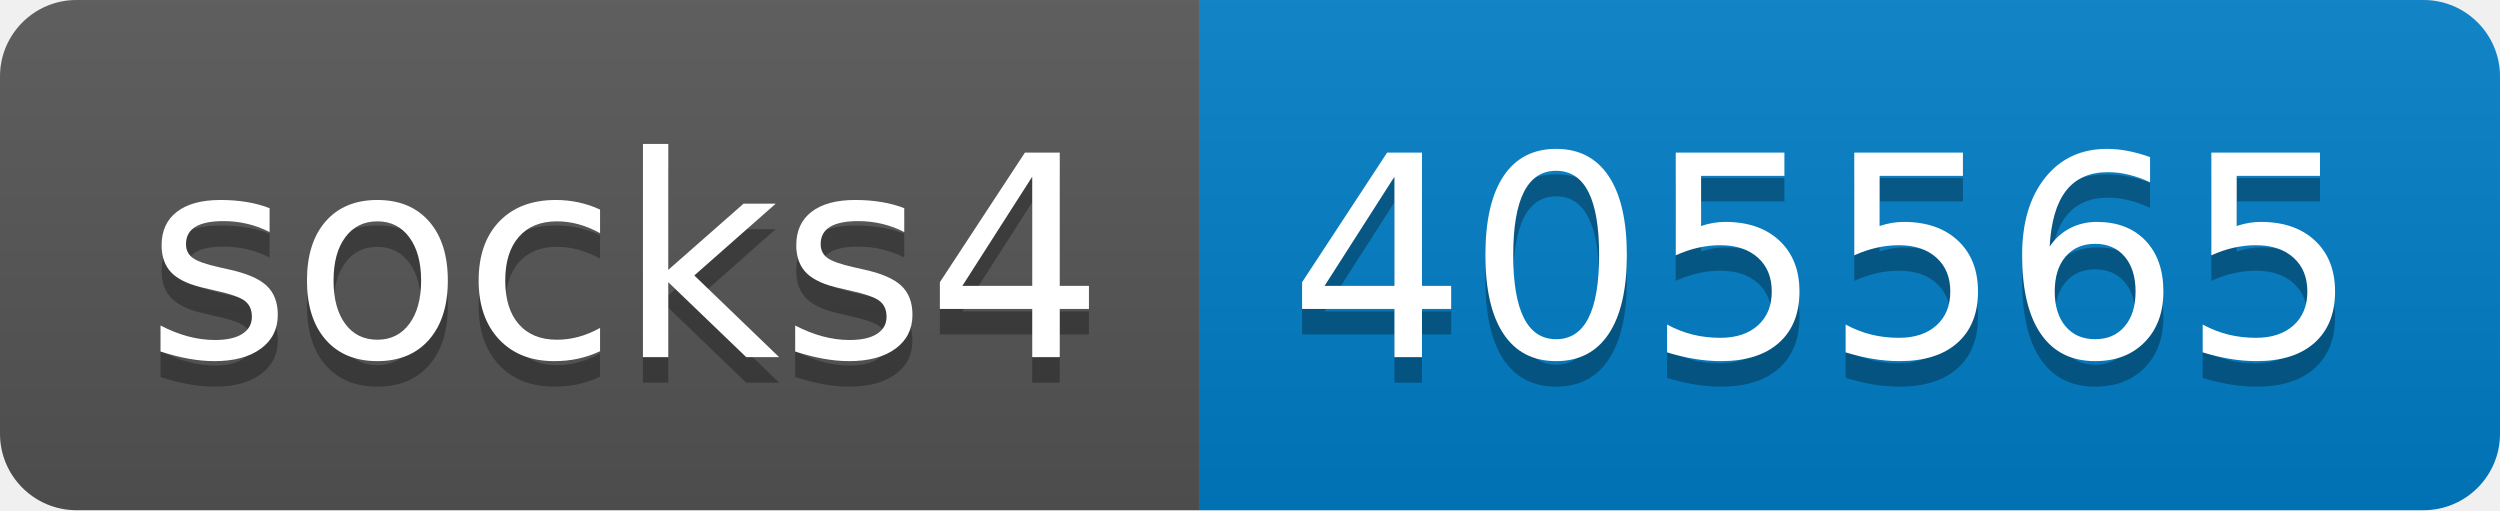
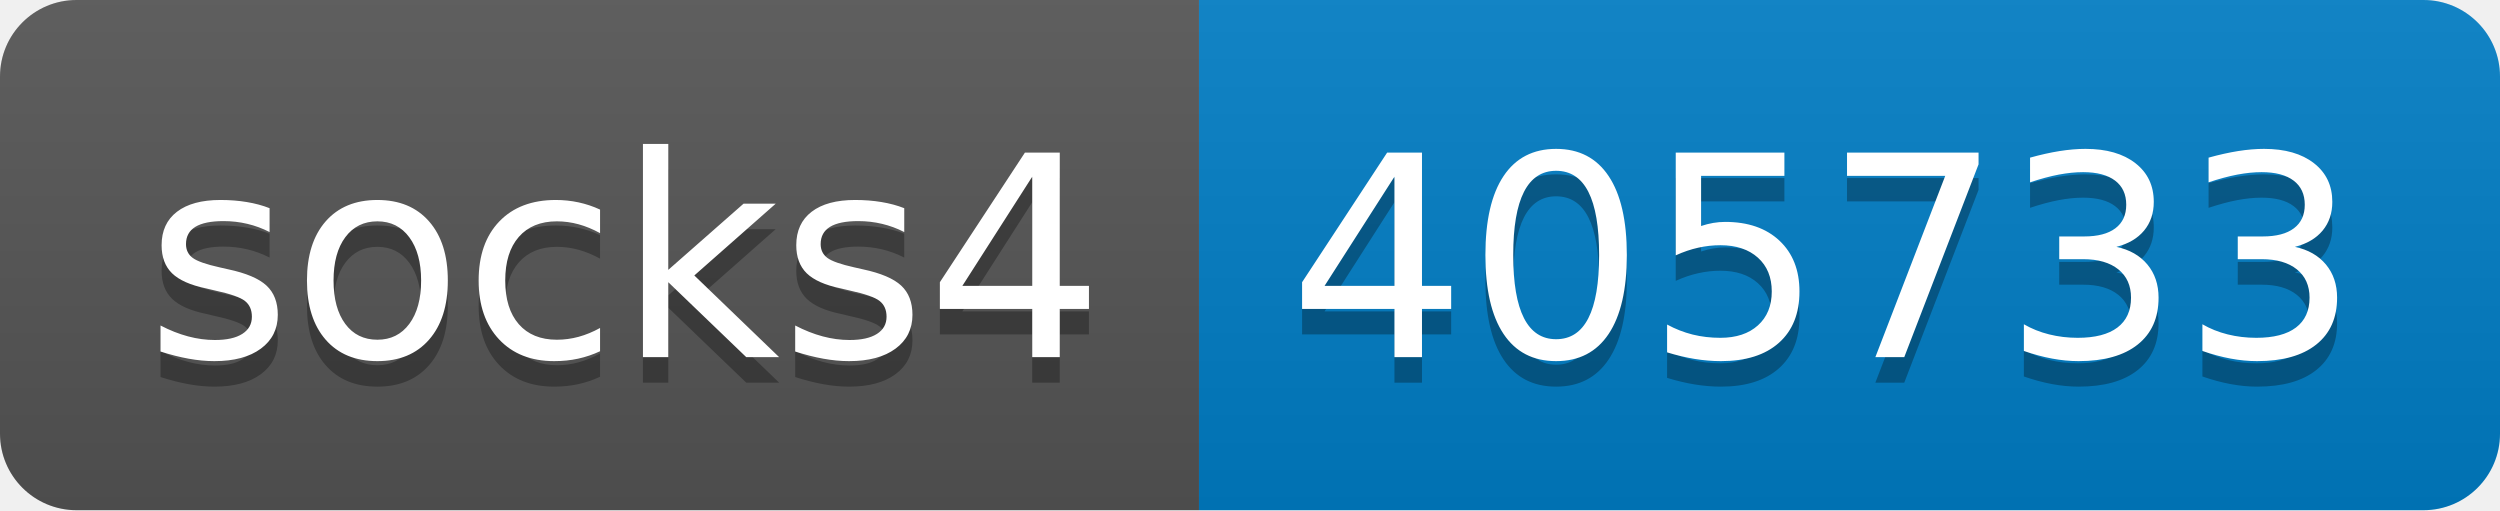
- <svg xmlns="http://www.w3.org/2000/svg" width="98" height="20" role="img" aria-label="socks4: 405565">
+ <svg xmlns="http://www.w3.org/2000/svg" width="98" height="20" role="img" aria-label="socks4: 405733">
  <linearGradient id="s" x2="0" y2="100%">
    <stop offset="0" stop-color="#bbb" stop-opacity=".1" />
    <stop offset="1" stop-opacity=".1" />
  </linearGradient>
  <clipPath id="r">
    <rect width="98" height="20" rx="3" fill="#fff" />
  </clipPath>
  <g clip-path="url(#r)">
    <rect width="47" height="20" fill="#555" />
    <rect x="47" width="51" height="20" fill="#007ec6" />
    <rect width="98" height="20" fill="url(#s)" />
  </g>
  <g fill="#fff" text-anchor="middle" font-family="Verdana,Geneva,DejaVu Sans,sans-serif" text-rendering="geometricPrecision" font-size="110">
    <text aria-hidden="true" x="245" y="150" fill="#010101" fill-opacity=".3" transform="scale(.1)" textLength="370">socks4</text>
    <text x="245" y="140" transform="scale(.1)" fill="#fff" textLength="370">socks4</text>
-     <text aria-hidden="true" x="715" y="150" fill="#010101" fill-opacity=".3" transform="scale(.1)" textLength="410">405565</text>
-     <text x="715" y="140" transform="scale(.1)" fill="#fff" textLength="410">405565</text>
+     <text aria-hidden="true" x="715" y="150" fill="#010101" fill-opacity=".3" transform="scale(.1)" textLength="410">405733</text>
+     <text x="715" y="140" transform="scale(.1)" fill="#fff" textLength="410">405733</text>
  </g>
</svg>
